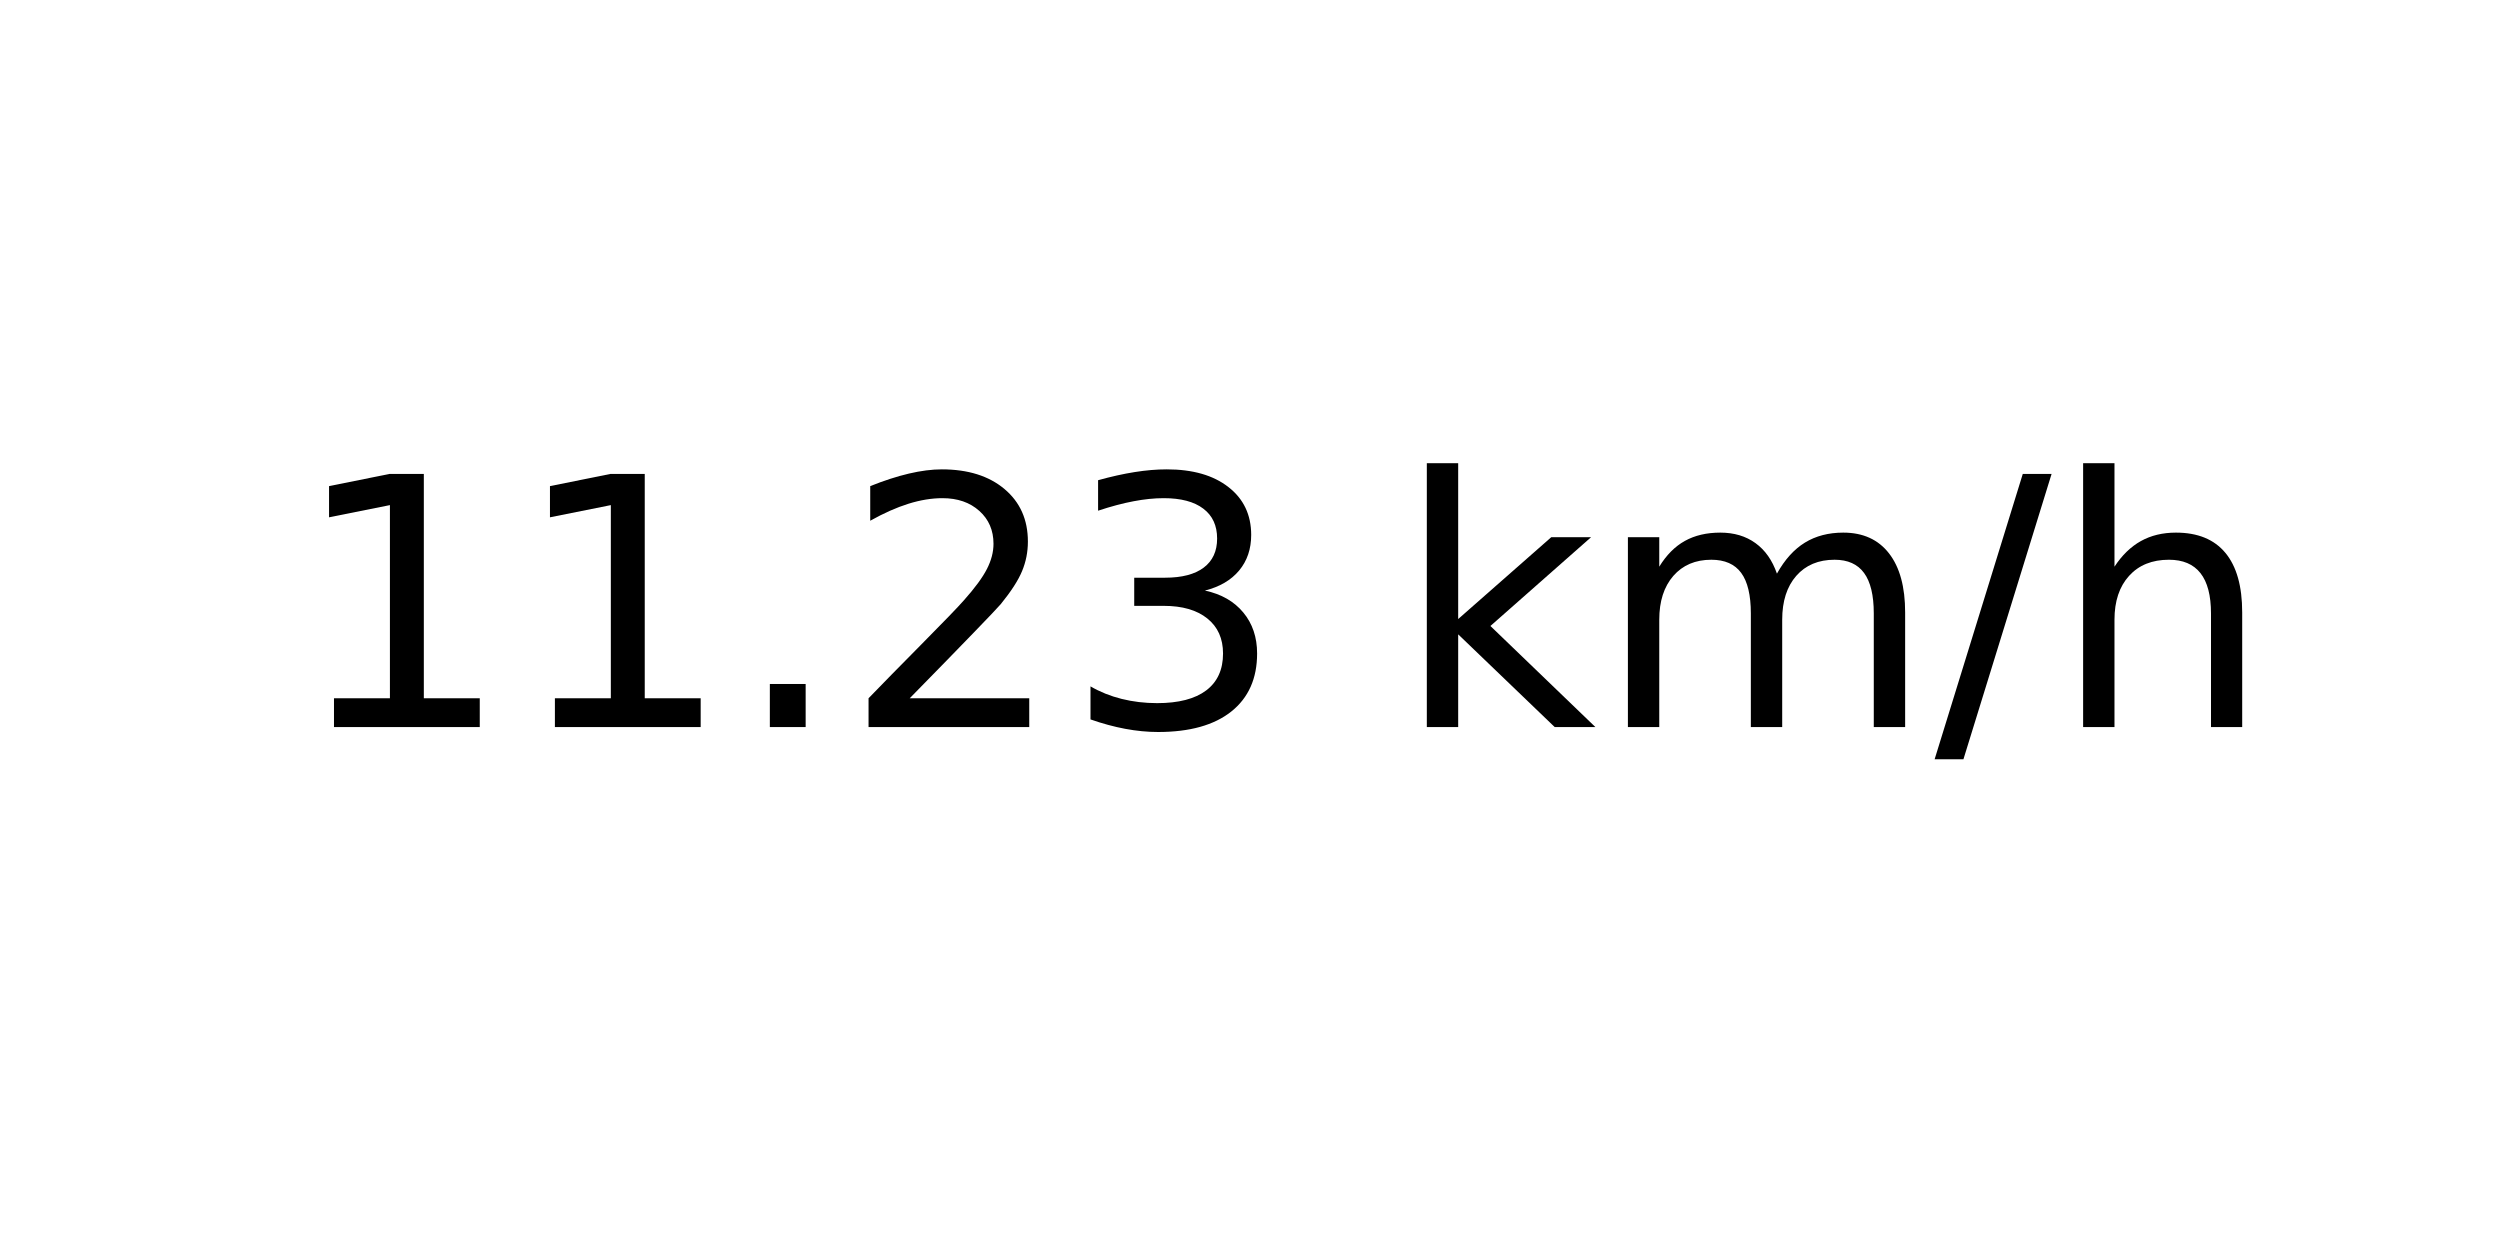
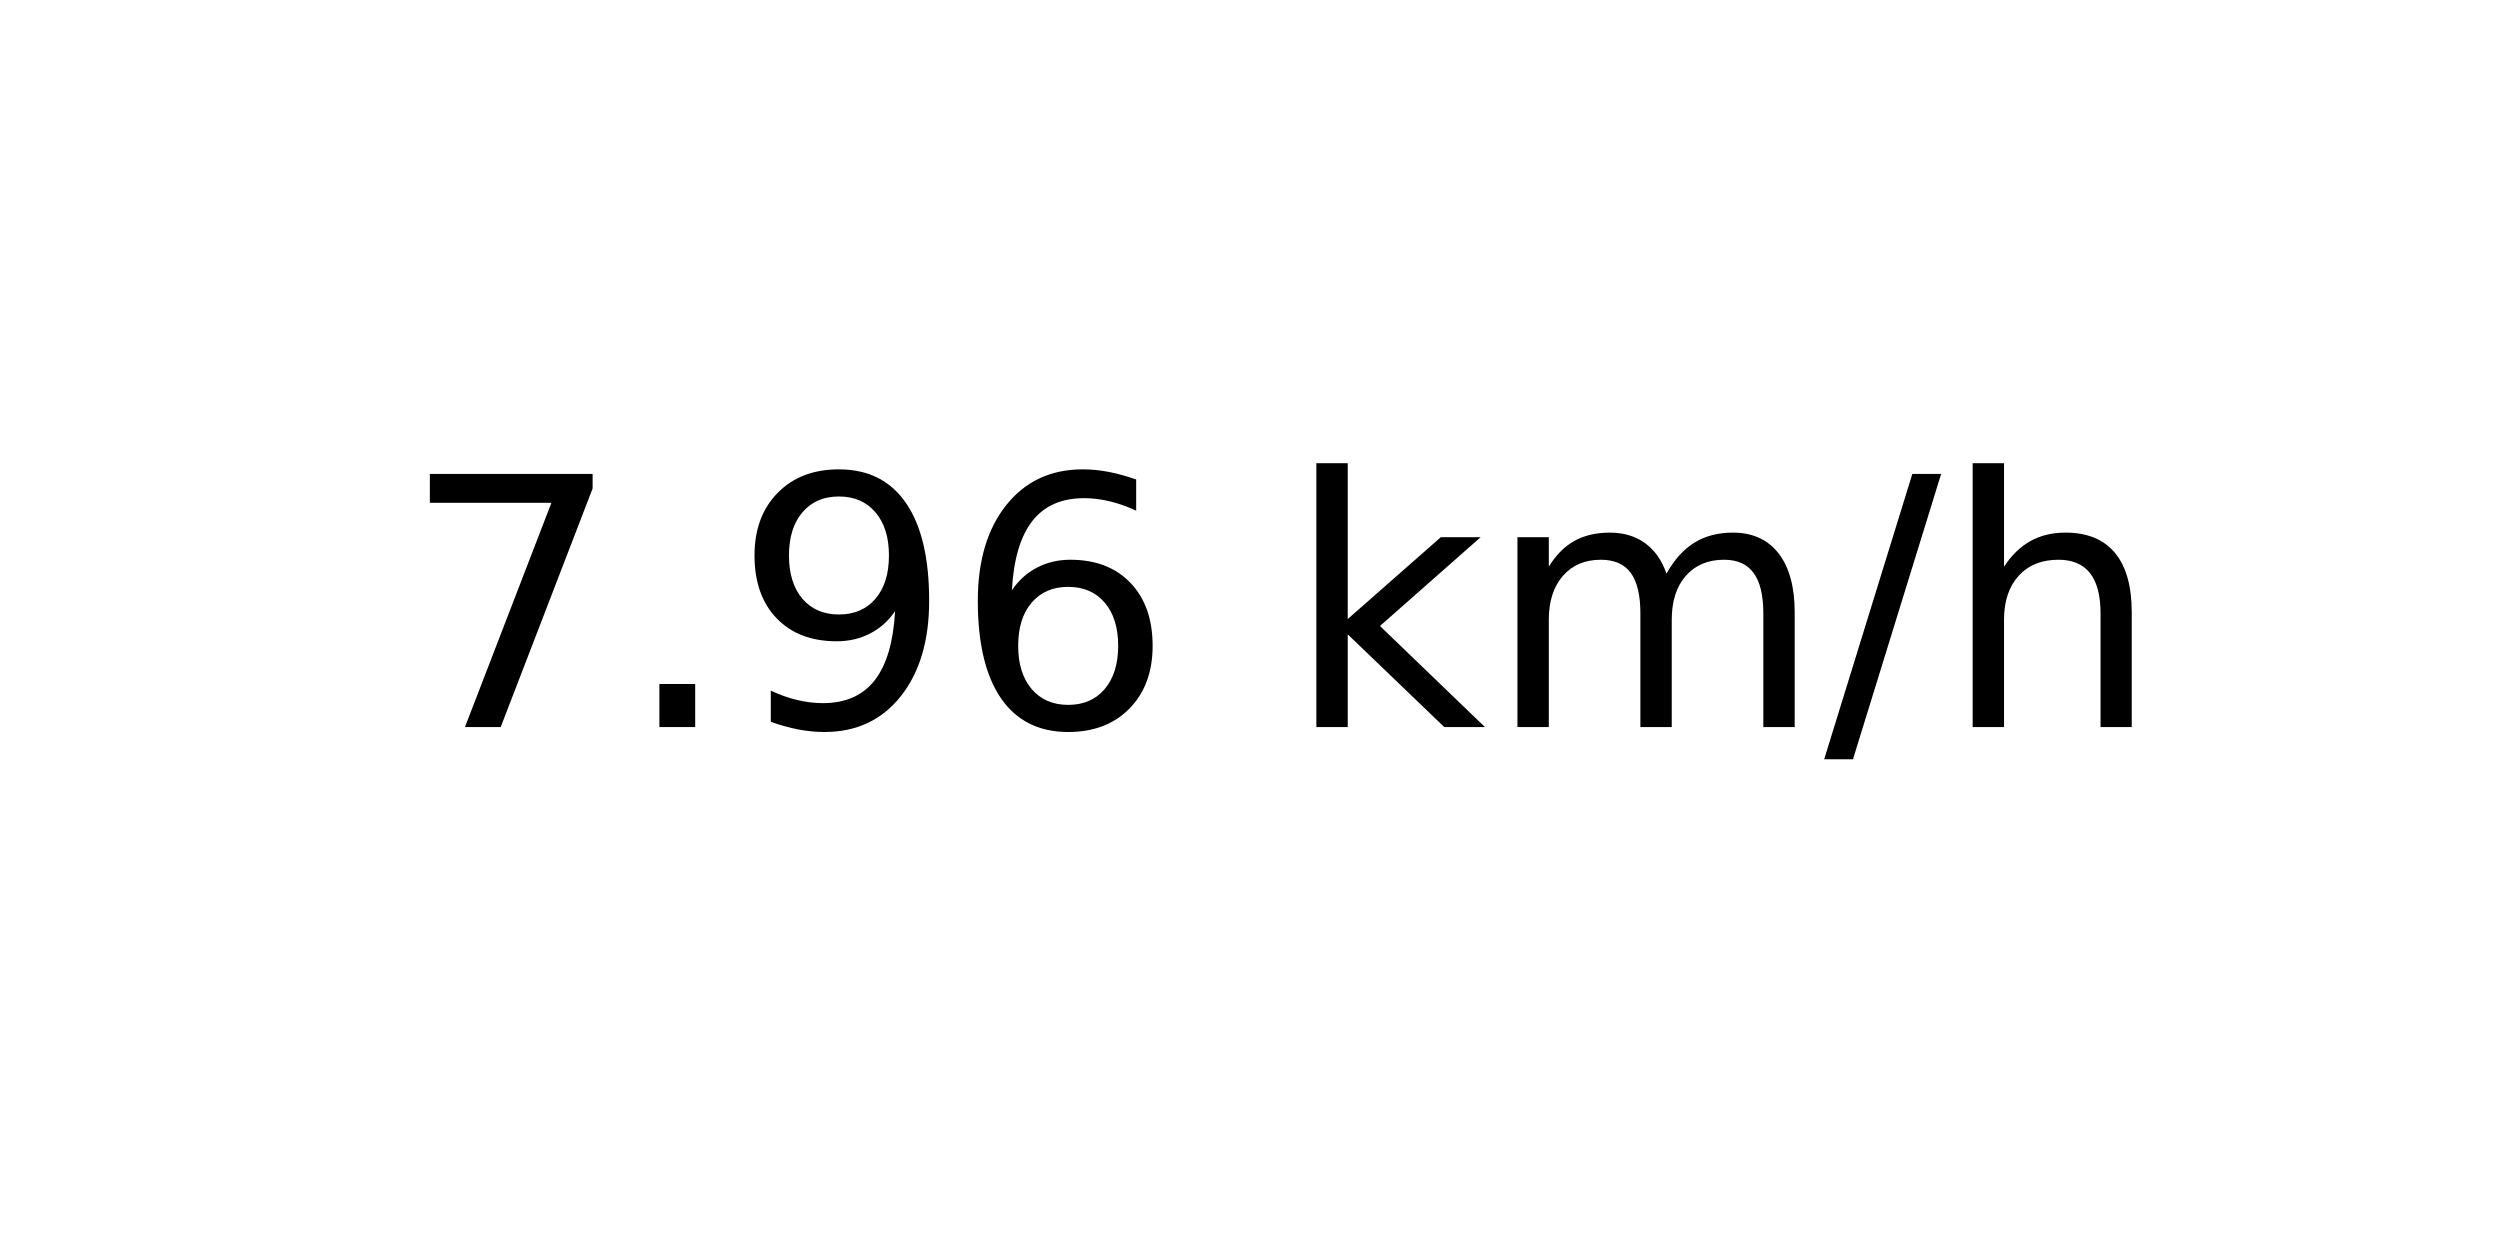
<svg xmlns="http://www.w3.org/2000/svg" xmlns:xlink="http://www.w3.org/1999/xlink" width="72pt" height="36pt" viewBox="0 0 72 36" version="1.1">
  <defs>
    <style type="text/css">*{stroke-linejoin: round; stroke-linecap: butt}</style>
  </defs>
  <g id="figure_1">
    <g id="axes_1">
      <g id="text_1">
-         <g transform="translate(8.378125 20.93937) scale(0.1 -0.1)">
+         <g transform="translate(11.55937 20.93937) scale(0.1 -0.1)">
          <defs>
-             <path id="DejaVuSans-31" d="M 794 531  L 1825 531  L 1825 4091  L 703 3866  L 703 4441  L 1819 4666  L 2450 4666  L 2450 531  L 3481 531  L 3481 0  L 794 0  L 794 531  z " transform="scale(0.015625)" />
+             <path id="DejaVuSans-37" d="M 525 4666  L 3525 4666  L 3525 4397  L 1831 0  L 1172 0  L 2766 4134  L 525 4134  L 525 4666  z " transform="scale(0.015625)" />
            <path id="DejaVuSans-2e" d="M 684 794  L 1344 794  L 1344 0  L 684 0  L 684 794  z " transform="scale(0.015625)" />
-             <path id="DejaVuSans-32" d="M 1228 531  L 3431 531  L 3431 0  L 469 0  L 469 531  Q 828 903 1448 1529  Q 2069 2156 2228 2338  Q 2531 2678 2651 2914  Q 2772 3150 2772 3378  Q 2772 3750 2511 3984  Q 2250 4219 1831 4219  Q 1534 4219 1204 4116  Q 875 4013 500 3803  L 500 4441  Q 881 4594 1212 4672  Q 1544 4750 1819 4750  Q 2544 4750 2975 4387  Q 3406 4025 3406 3419  Q 3406 3131 3298 2873  Q 3191 2616 2906 2266  Q 2828 2175 2409 1742  Q 1991 1309 1228 531  z " transform="scale(0.015625)" />
-             <path id="DejaVuSans-33" d="M 2597 2516  Q 3050 2419 3304 2112  Q 3559 1806 3559 1356  Q 3559 666 3084 287  Q 2609 -91 1734 -91  Q 1441 -91 1130 -33  Q 819 25 488 141  L 488 750  Q 750 597 1062 519  Q 1375 441 1716 441  Q 2309 441 2620 675  Q 2931 909 2931 1356  Q 2931 1769 2642 2001  Q 2353 2234 1838 2234  L 1294 2234  L 1294 2753  L 1863 2753  Q 2328 2753 2575 2939  Q 2822 3125 2822 3475  Q 2822 3834 2567 4026  Q 2313 4219 1838 4219  Q 1578 4219 1281 4162  Q 984 4106 628 3988  L 628 4550  Q 988 4650 1302 4700  Q 1616 4750 1894 4750  Q 2613 4750 3031 4423  Q 3450 4097 3450 3541  Q 3450 3153 3228 2886  Q 3006 2619 2597 2516  z " transform="scale(0.015625)" />
+             <path id="DejaVuSans-39" d="M 703 97  L 703 672  Q 941 559 1184 500  Q 1428 441 1663 441  Q 2288 441 2617 861  Q 2947 1281 2994 2138  Q 2813 1869 2534 1725  Q 2256 1581 1919 1581  Q 1219 1581 811 2004  Q 403 2428 403 3163  Q 403 3881 828 4315  Q 1253 4750 1959 4750  Q 2769 4750 3195 4129  Q 3622 3509 3622 2328  Q 3622 1225 3098 567  Q 2575 -91 1691 -91  Q 1453 -91 1209 -44  Q 966 3 703 97  z M 1959 2075  Q 2384 2075 2632 2365  Q 2881 2656 2881 3163  Q 2881 3666 2632 3958  Q 2384 4250 1959 4250  Q 1534 4250 1286 3958  Q 1038 3666 1038 3163  Q 1038 2656 1286 2365  Q 1534 2075 1959 2075  z " transform="scale(0.015625)" />
+             <path id="DejaVuSans-36" d="M 2113 2584  Q 1688 2584 1439 2293  Q 1191 2003 1191 1497  Q 1191 994 1439 701  Q 1688 409 2113 409  Q 2538 409 2786 701  Q 3034 994 3034 1497  Q 3034 2003 2786 2293  Q 2538 2584 2113 2584  z M 3366 4563  L 3366 3988  Q 3128 4100 2886 4159  Q 2644 4219 2406 4219  Q 1781 4219 1451 3797  Q 1122 3375 1075 2522  Q 1259 2794 1537 2939  Q 1816 3084 2150 3084  Q 2853 3084 3261 2657  Q 3669 2231 3669 1497  Q 3669 778 3244 343  Q 2819 -91 2113 -91  Q 1303 -91 875 529  Q 447 1150 447 2328  Q 447 3434 972 4092  Q 1497 4750 2381 4750  Q 2619 4750 2861 4703  Q 3103 4656 3366 4563  z " transform="scale(0.015625)" />
            <path id="DejaVuSans-20" transform="scale(0.015625)" />
            <path id="DejaVuSans-6b" d="M 581 4863  L 1159 4863  L 1159 1991  L 2875 3500  L 3609 3500  L 1753 1863  L 3688 0  L 2938 0  L 1159 1709  L 1159 0  L 581 0  L 581 4863  z " transform="scale(0.015625)" />
            <path id="DejaVuSans-6d" d="M 3328 2828  Q 3544 3216 3844 3400  Q 4144 3584 4550 3584  Q 5097 3584 5394 3201  Q 5691 2819 5691 2113  L 5691 0  L 5113 0  L 5113 2094  Q 5113 2597 4934 2840  Q 4756 3084 4391 3084  Q 3944 3084 3684 2787  Q 3425 2491 3425 1978  L 3425 0  L 2847 0  L 2847 2094  Q 2847 2600 2669 2842  Q 2491 3084 2119 3084  Q 1678 3084 1418 2786  Q 1159 2488 1159 1978  L 1159 0  L 581 0  L 581 3500  L 1159 3500  L 1159 2956  Q 1356 3278 1631 3431  Q 1906 3584 2284 3584  Q 2666 3584 2933 3390  Q 3200 3197 3328 2828  z " transform="scale(0.015625)" />
            <path id="DejaVuSans-2f" d="M 1625 4666  L 2156 4666  L 531 -594  L 0 -594  L 1625 4666  z " transform="scale(0.015625)" />
            <path id="DejaVuSans-68" d="M 3513 2113  L 3513 0  L 2938 0  L 2938 2094  Q 2938 2591 2744 2837  Q 2550 3084 2163 3084  Q 1697 3084 1428 2787  Q 1159 2491 1159 1978  L 1159 0  L 581 0  L 581 4863  L 1159 4863  L 1159 2956  Q 1366 3272 1645 3428  Q 1925 3584 2291 3584  Q 2894 3584 3203 3211  Q 3513 2838 3513 2113  z " transform="scale(0.015625)" />
          </defs>
-           <use xlink:href="#DejaVuSans-31" />
-           <use xlink:href="#DejaVuSans-31" x="63.623" />
-           <use xlink:href="#DejaVuSans-2e" x="127.246" />
-           <use xlink:href="#DejaVuSans-32" x="159.033" />
-           <use xlink:href="#DejaVuSans-33" x="222.656" />
-           <use xlink:href="#DejaVuSans-20" x="286.279" />
-           <use xlink:href="#DejaVuSans-6b" x="318.066" />
-           <use xlink:href="#DejaVuSans-6d" x="375.977" />
-           <use xlink:href="#DejaVuSans-2f" x="473.389" />
-           <use xlink:href="#DejaVuSans-68" x="507.08" />
+           <use xlink:href="#DejaVuSans-37" />
+           <use xlink:href="#DejaVuSans-2e" x="63.623" />
+           <use xlink:href="#DejaVuSans-39" x="95.41" />
+           <use xlink:href="#DejaVuSans-36" x="159.033" />
+           <use xlink:href="#DejaVuSans-20" x="222.656" />
+           <use xlink:href="#DejaVuSans-6b" x="254.443" />
+           <use xlink:href="#DejaVuSans-6d" x="312.354" />
+           <use xlink:href="#DejaVuSans-2f" x="409.766" />
+           <use xlink:href="#DejaVuSans-68" x="443.457" />
        </g>
      </g>
    </g>
  </g>
</svg>
